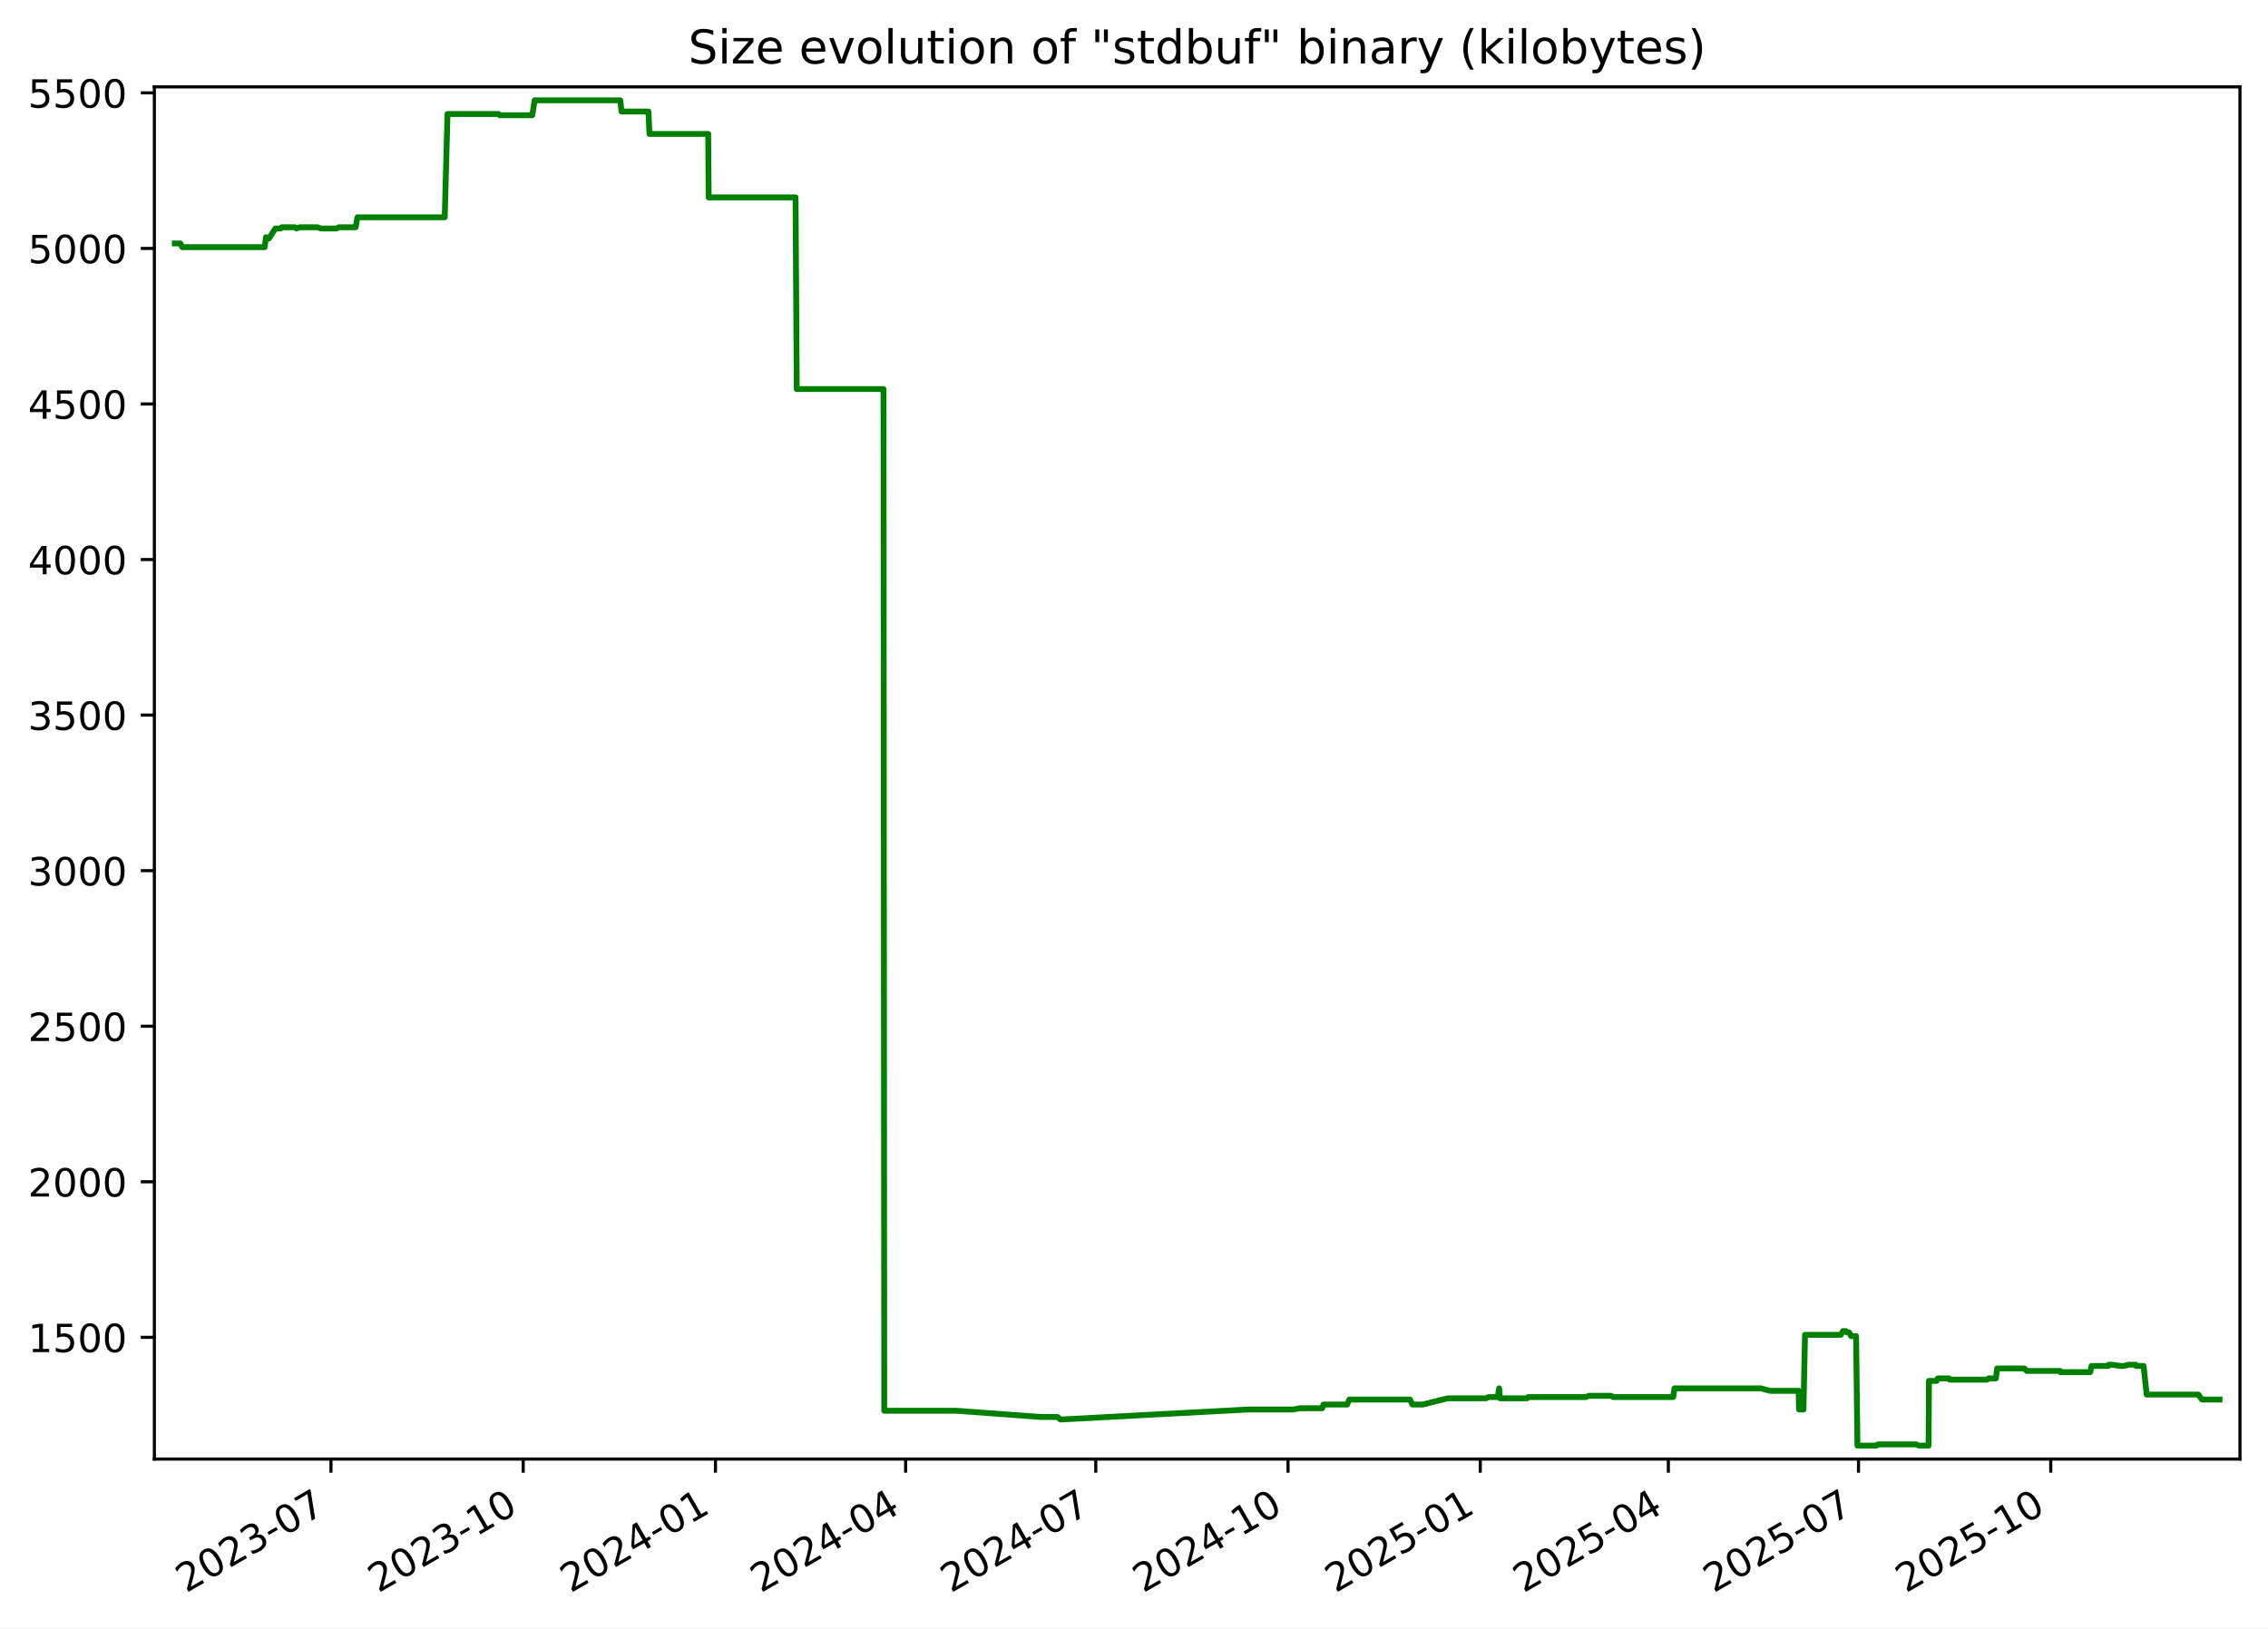
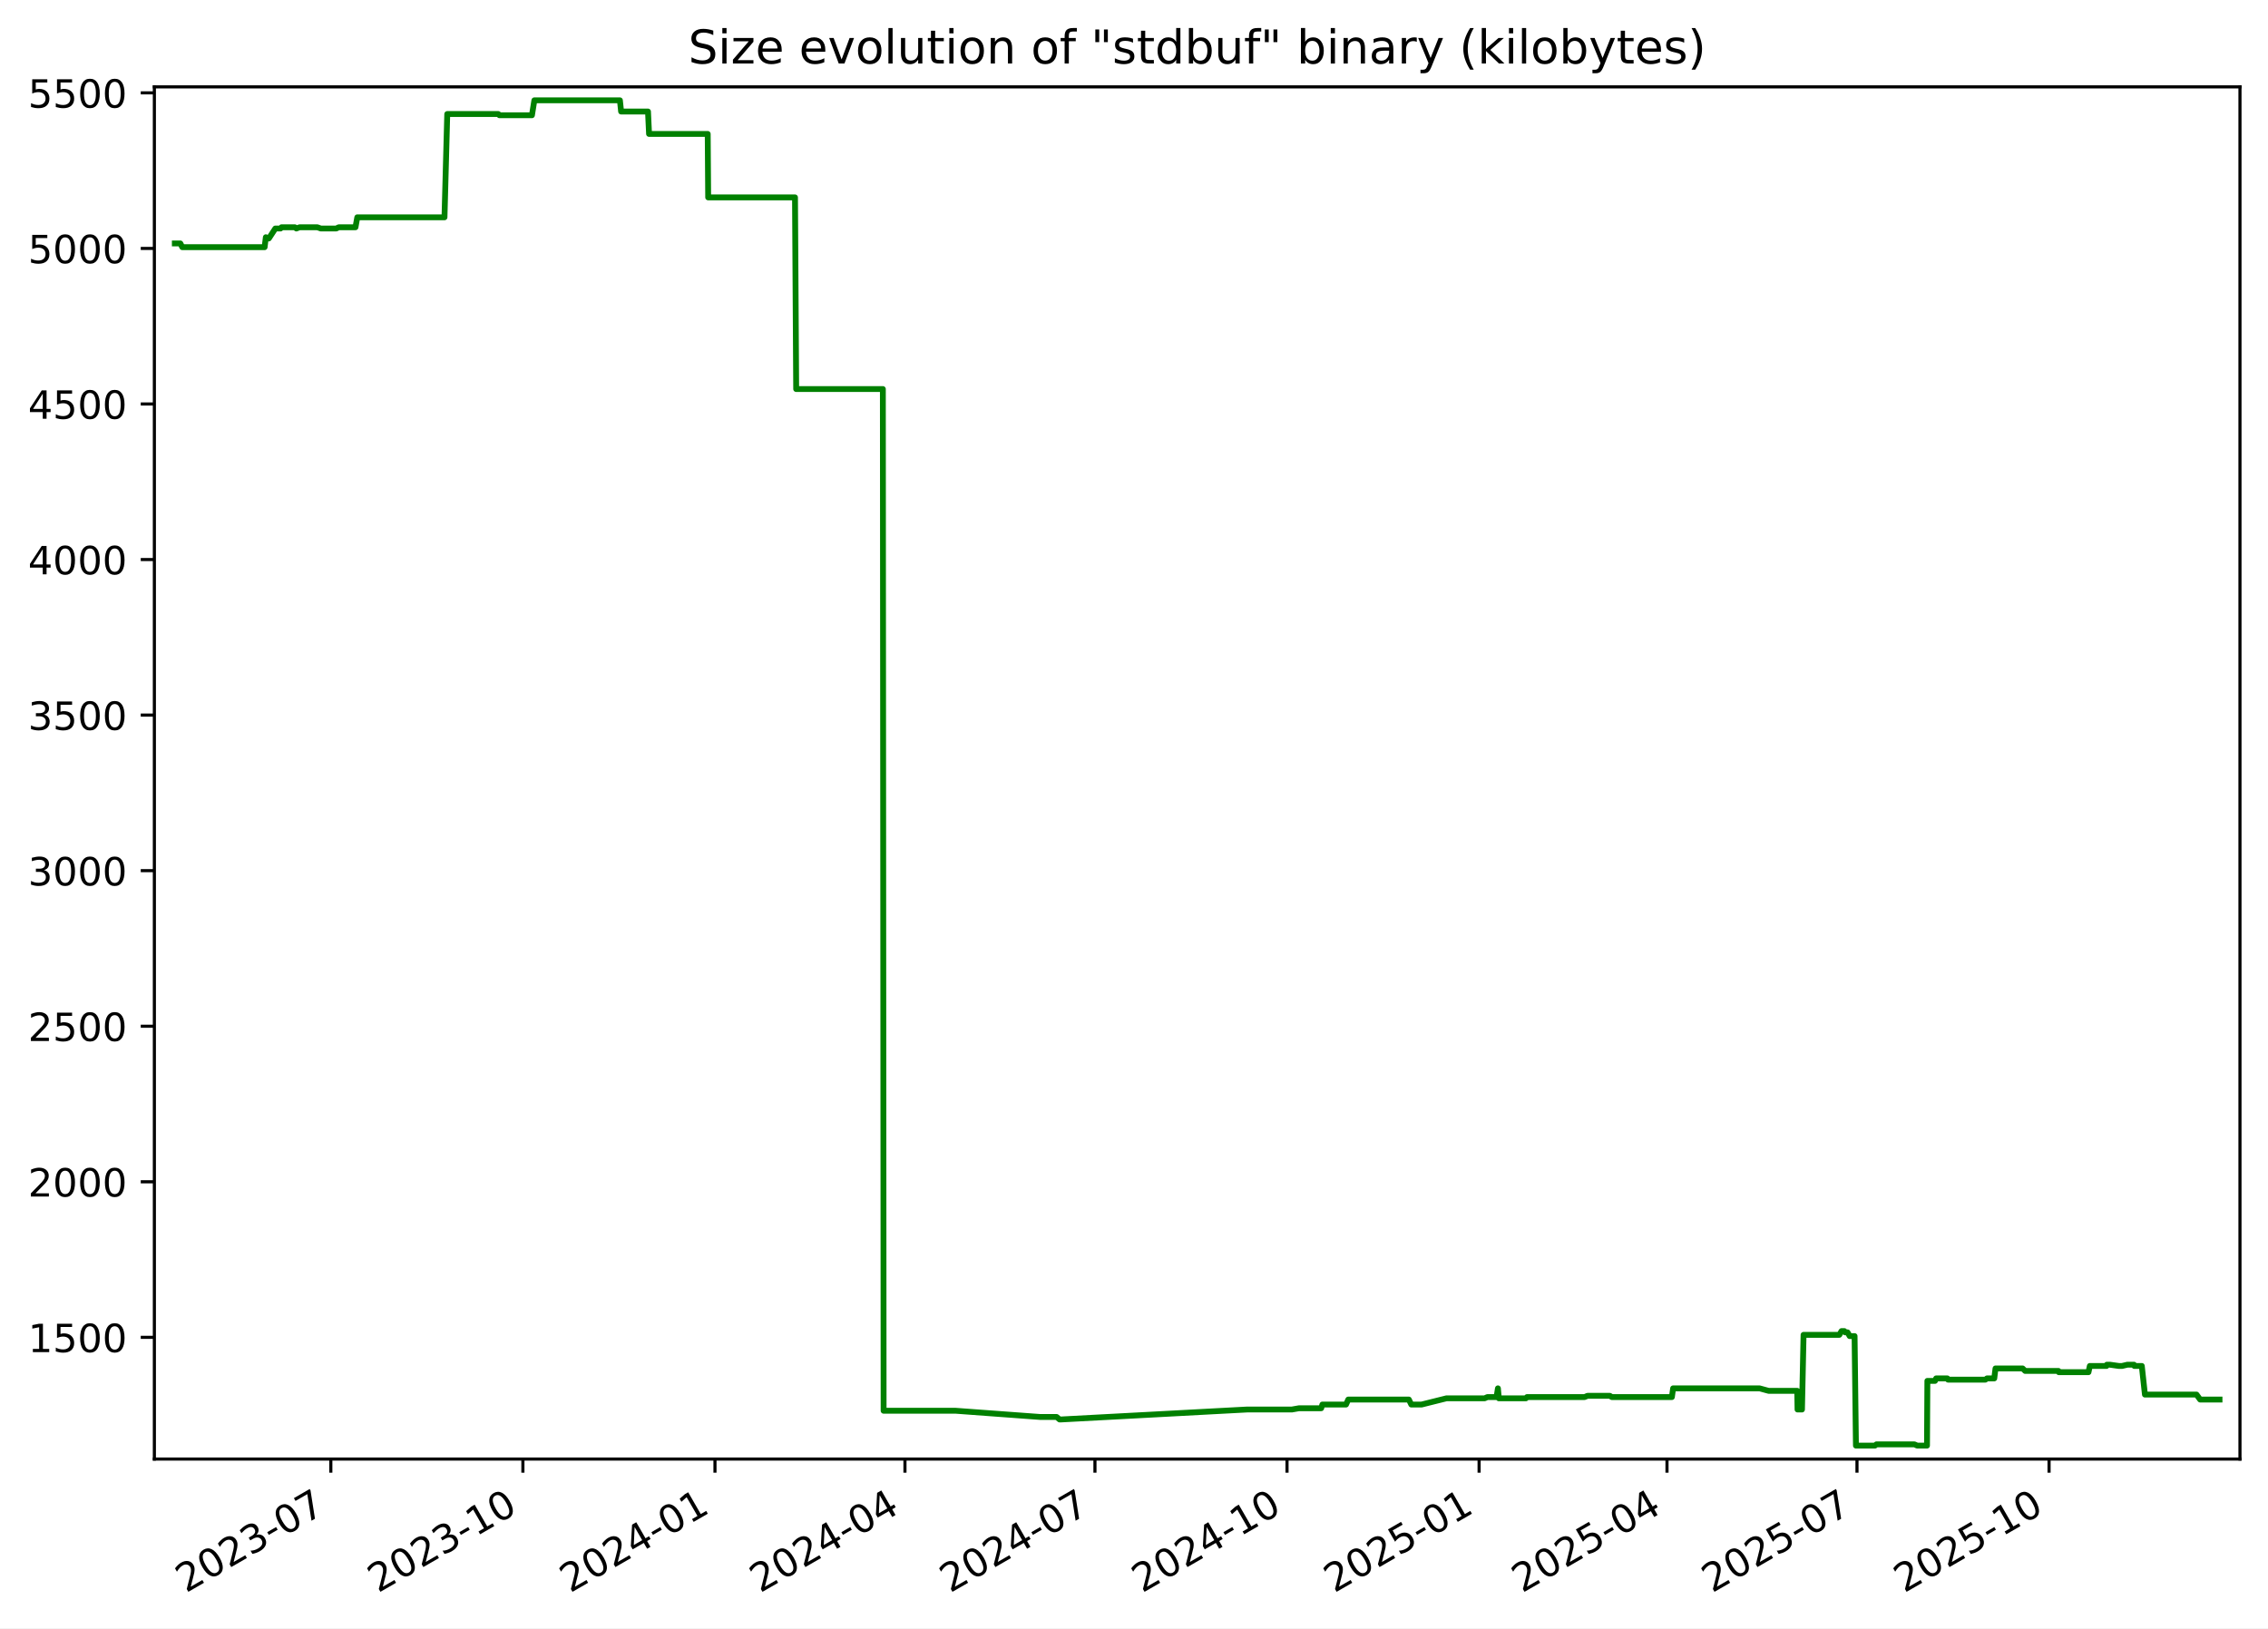
<svg xmlns="http://www.w3.org/2000/svg" xmlns:xlink="http://www.w3.org/1999/xlink" width="582.53pt" height="418.303pt" viewBox="0 0 582.53 418.303" version="1.1">
  <defs>
    <style type="text/css">*{stroke-linejoin: round; stroke-linecap: butt}</style>
  </defs>
  <g id="figure_1">
    <g id="patch_1">
      <path d="M -0 418.303  L 582.53 418.303  L 582.53 0  L -0 0  z " style="fill: #ffffff" />
    </g>
    <g id="axes_1">
      <g id="patch_2">
        <path d="M 39.65 374.83  L 575.33 374.83  L 575.33 22.318  L 39.65 22.318  z " style="fill: #ffffff" />
      </g>
      <g id="matplotlib.axis_1">
        <g id="xtick_1">
          <g id="line2d_1">
            <defs>
-               <path id="mc4b3b7b488" d="M 0 0  L 0 3.5  " style="stroke: #000000; stroke-width: 0.8" />
+               <path id="m931b546047" d="M 0 0  L 0 3.5  " style="stroke: #000000; stroke-width: 0.8" />
            </defs>
            <g>
-               <use xlink:href="#mc4b3b7b488" x="85.006" y="374.83" style="stroke: #000000; stroke-width: 0.8" />
+               <use xlink:href="#m931b546047" x="84.97" y="374.83" style="stroke: #000000; stroke-width: 0.8" />
            </g>
          </g>
          <g id="text_1">
-             <g transform="translate(47.78128 409.302) rotate(-30) scale(0.1 -0.1)">
+             <g transform="translate(47.74515 409.302) rotate(-30) scale(0.1 -0.1)">
              <defs>
                <path id="DejaVuSans-32" d="M 1228 531  L 3431 531  L 3431 0  L 469 0  L 469 531  Q 828 903 1448 1529  Q 2069 2156 2228 2338  Q 2531 2678 2651 2914  Q 2772 3150 2772 3378  Q 2772 3750 2511 3984  Q 2250 4219 1831 4219  Q 1534 4219 1204 4116  Q 875 4013 500 3803  L 500 4441  Q 881 4594 1212 4672  Q 1544 4750 1819 4750  Q 2544 4750 2975 4387  Q 3406 4025 3406 3419  Q 3406 3131 3298 2873  Q 3191 2616 2906 2266  Q 2828 2175 2409 1742  Q 1991 1309 1228 531  z " transform="scale(0.015625)" />
                <path id="DejaVuSans-30" d="M 2034 4250  Q 1547 4250 1301 3770  Q 1056 3291 1056 2328  Q 1056 1369 1301 889  Q 1547 409 2034 409  Q 2525 409 2770 889  Q 3016 1369 3016 2328  Q 3016 3291 2770 3770  Q 2525 4250 2034 4250  z M 2034 4750  Q 2819 4750 3233 4129  Q 3647 3509 3647 2328  Q 3647 1150 3233 529  Q 2819 -91 2034 -91  Q 1250 -91 836 529  Q 422 1150 422 2328  Q 422 3509 836 4129  Q 1250 4750 2034 4750  z " transform="scale(0.015625)" />
                <path id="DejaVuSans-33" d="M 2597 2516  Q 3050 2419 3304 2112  Q 3559 1806 3559 1356  Q 3559 666 3084 287  Q 2609 -91 1734 -91  Q 1441 -91 1130 -33  Q 819 25 488 141  L 488 750  Q 750 597 1062 519  Q 1375 441 1716 441  Q 2309 441 2620 675  Q 2931 909 2931 1356  Q 2931 1769 2642 2001  Q 2353 2234 1838 2234  L 1294 2234  L 1294 2753  L 1863 2753  Q 2328 2753 2575 2939  Q 2822 3125 2822 3475  Q 2822 3834 2567 4026  Q 2313 4219 1838 4219  Q 1578 4219 1281 4162  Q 984 4106 628 3988  L 628 4550  Q 988 4650 1302 4700  Q 1616 4750 1894 4750  Q 2613 4750 3031 4423  Q 3450 4097 3450 3541  Q 3450 3153 3228 2886  Q 3006 2619 2597 2516  z " transform="scale(0.015625)" />
                <path id="DejaVuSans-2d" d="M 313 2009  L 1997 2009  L 1997 1497  L 313 1497  L 313 2009  z " transform="scale(0.015625)" />
                <path id="DejaVuSans-37" d="M 525 4666  L 3525 4666  L 3525 4397  L 1831 0  L 1172 0  L 2766 4134  L 525 4134  L 525 4666  z " transform="scale(0.015625)" />
              </defs>
              <use xlink:href="#DejaVuSans-32" />
              <use xlink:href="#DejaVuSans-30" x="63.623" />
              <use xlink:href="#DejaVuSans-32" x="127.246" />
              <use xlink:href="#DejaVuSans-33" x="190.869" />
              <use xlink:href="#DejaVuSans-2d" x="254.492" />
              <use xlink:href="#DejaVuSans-30" x="290.576" />
              <use xlink:href="#DejaVuSans-37" x="354.199" />
            </g>
          </g>
        </g>
        <g id="xtick_2">
          <g id="line2d_2">
            <g>
-               <use xlink:href="#mc4b3b7b488" x="134.385" y="374.83" style="stroke: #000000; stroke-width: 0.8" />
+               <use xlink:href="#m931b546047" x="134.304" y="374.83" style="stroke: #000000; stroke-width: 0.8" />
            </g>
          </g>
          <g id="text_2">
-             <g transform="translate(97.15991 409.302) rotate(-30) scale(0.1 -0.1)">
+             <g transform="translate(97.07929 409.302) rotate(-30) scale(0.1 -0.1)">
              <defs>
                <path id="DejaVuSans-31" d="M 794 531  L 1825 531  L 1825 4091  L 703 3866  L 703 4441  L 1819 4666  L 2450 4666  L 2450 531  L 3481 531  L 3481 0  L 794 0  L 794 531  z " transform="scale(0.015625)" />
              </defs>
              <use xlink:href="#DejaVuSans-32" />
              <use xlink:href="#DejaVuSans-30" x="63.623" />
              <use xlink:href="#DejaVuSans-32" x="127.246" />
              <use xlink:href="#DejaVuSans-33" x="190.869" />
              <use xlink:href="#DejaVuSans-2d" x="254.492" />
              <use xlink:href="#DejaVuSans-31" x="290.576" />
              <use xlink:href="#DejaVuSans-30" x="354.199" />
            </g>
          </g>
        </g>
        <g id="xtick_3">
          <g id="line2d_3">
            <g>
-               <use xlink:href="#mc4b3b7b488" x="183.763" y="374.83" style="stroke: #000000; stroke-width: 0.8" />
+               <use xlink:href="#m931b546047" x="183.638" y="374.83" style="stroke: #000000; stroke-width: 0.8" />
            </g>
          </g>
          <g id="text_3">
-             <g transform="translate(146.5385 409.302) rotate(-30) scale(0.1 -0.1)">
+             <g transform="translate(146.4134 409.302) rotate(-30) scale(0.1 -0.1)">
              <defs>
                <path id="DejaVuSans-34" d="M 2419 4116  L 825 1625  L 2419 1625  L 2419 4116  z M 2253 4666  L 3047 4666  L 3047 1625  L 3713 1625  L 3713 1100  L 3047 1100  L 3047 0  L 2419 0  L 2419 1100  L 313 1100  L 313 1709  L 2253 4666  z " transform="scale(0.015625)" />
              </defs>
              <use xlink:href="#DejaVuSans-32" />
              <use xlink:href="#DejaVuSans-30" x="63.623" />
              <use xlink:href="#DejaVuSans-32" x="127.246" />
              <use xlink:href="#DejaVuSans-34" x="190.869" />
              <use xlink:href="#DejaVuSans-2d" x="254.492" />
              <use xlink:href="#DejaVuSans-30" x="290.576" />
              <use xlink:href="#DejaVuSans-31" x="354.199" />
            </g>
          </g>
        </g>
        <g id="xtick_4">
          <g id="line2d_4">
            <g>
-               <use xlink:href="#mc4b3b7b488" x="232.605" y="374.83" style="stroke: #000000; stroke-width: 0.8" />
+               <use xlink:href="#m931b546047" x="232.436" y="374.83" style="stroke: #000000; stroke-width: 0.8" />
            </g>
          </g>
          <g id="text_4">
-             <g transform="translate(195.3804 409.302) rotate(-30) scale(0.1 -0.1)">
+             <g transform="translate(195.2113 409.302) rotate(-30) scale(0.1 -0.1)">
              <use xlink:href="#DejaVuSans-32" />
              <use xlink:href="#DejaVuSans-30" x="63.623" />
              <use xlink:href="#DejaVuSans-32" x="127.246" />
              <use xlink:href="#DejaVuSans-34" x="190.869" />
              <use xlink:href="#DejaVuSans-2d" x="254.492" />
              <use xlink:href="#DejaVuSans-30" x="290.576" />
              <use xlink:href="#DejaVuSans-34" x="354.199" />
            </g>
          </g>
        </g>
        <g id="xtick_5">
          <g id="line2d_5">
            <g>
-               <use xlink:href="#mc4b3b7b488" x="281.447" y="374.83" style="stroke: #000000; stroke-width: 0.8" />
+               <use xlink:href="#m931b546047" x="281.234" y="374.83" style="stroke: #000000; stroke-width: 0.8" />
            </g>
          </g>
          <g id="text_5">
-             <g transform="translate(244.2223 409.302) rotate(-30) scale(0.1 -0.1)">
+             <g transform="translate(244.0092 409.302) rotate(-30) scale(0.1 -0.1)">
              <use xlink:href="#DejaVuSans-32" />
              <use xlink:href="#DejaVuSans-30" x="63.623" />
              <use xlink:href="#DejaVuSans-32" x="127.246" />
              <use xlink:href="#DejaVuSans-34" x="190.869" />
              <use xlink:href="#DejaVuSans-2d" x="254.492" />
              <use xlink:href="#DejaVuSans-30" x="290.576" />
              <use xlink:href="#DejaVuSans-37" x="354.199" />
            </g>
          </g>
        </g>
        <g id="xtick_6">
          <g id="line2d_6">
            <g>
-               <use xlink:href="#mc4b3b7b488" x="330.826" y="374.83" style="stroke: #000000; stroke-width: 0.8" />
+               <use xlink:href="#m931b546047" x="330.568" y="374.83" style="stroke: #000000; stroke-width: 0.8" />
            </g>
          </g>
          <g id="text_6">
-             <g transform="translate(293.601 409.302) rotate(-30) scale(0.1 -0.1)">
+             <g transform="translate(293.3434 409.302) rotate(-30) scale(0.1 -0.1)">
              <use xlink:href="#DejaVuSans-32" />
              <use xlink:href="#DejaVuSans-30" x="63.623" />
              <use xlink:href="#DejaVuSans-32" x="127.246" />
              <use xlink:href="#DejaVuSans-34" x="190.869" />
              <use xlink:href="#DejaVuSans-2d" x="254.492" />
              <use xlink:href="#DejaVuSans-31" x="290.576" />
              <use xlink:href="#DejaVuSans-30" x="354.199" />
            </g>
          </g>
        </g>
        <g id="xtick_7">
          <g id="line2d_7">
            <g>
-               <use xlink:href="#mc4b3b7b488" x="380.204" y="374.83" style="stroke: #000000; stroke-width: 0.8" />
+               <use xlink:href="#m931b546047" x="379.902" y="374.83" style="stroke: #000000; stroke-width: 0.8" />
            </g>
          </g>
          <g id="text_7">
-             <g transform="translate(342.9796 409.302) rotate(-30) scale(0.1 -0.1)">
+             <g transform="translate(342.6775 409.302) rotate(-30) scale(0.1 -0.1)">
              <defs>
                <path id="DejaVuSans-35" d="M 691 4666  L 3169 4666  L 3169 4134  L 1269 4134  L 1269 2991  Q 1406 3038 1543 3061  Q 1681 3084 1819 3084  Q 2600 3084 3056 2656  Q 3513 2228 3513 1497  Q 3513 744 3044 326  Q 2575 -91 1722 -91  Q 1428 -91 1123 -41  Q 819 9 494 109  L 494 744  Q 775 591 1075 516  Q 1375 441 1709 441  Q 2250 441 2565 725  Q 2881 1009 2881 1497  Q 2881 1984 2565 2268  Q 2250 2553 1709 2553  Q 1456 2553 1204 2497  Q 953 2441 691 2322  L 691 4666  z " transform="scale(0.015625)" />
              </defs>
              <use xlink:href="#DejaVuSans-32" />
              <use xlink:href="#DejaVuSans-30" x="63.623" />
              <use xlink:href="#DejaVuSans-32" x="127.246" />
              <use xlink:href="#DejaVuSans-35" x="190.869" />
              <use xlink:href="#DejaVuSans-2d" x="254.492" />
              <use xlink:href="#DejaVuSans-30" x="290.576" />
              <use xlink:href="#DejaVuSans-31" x="354.199" />
            </g>
          </g>
        </g>
        <g id="xtick_8">
          <g id="line2d_8">
            <g>
-               <use xlink:href="#mc4b3b7b488" x="428.51" y="374.83" style="stroke: #000000; stroke-width: 0.8" />
+               <use xlink:href="#m931b546047" x="428.164" y="374.83" style="stroke: #000000; stroke-width: 0.8" />
            </g>
          </g>
          <g id="text_8">
-             <g transform="translate(391.2847 409.302) rotate(-30) scale(0.1 -0.1)">
+             <g transform="translate(390.9392 409.302) rotate(-30) scale(0.1 -0.1)">
              <use xlink:href="#DejaVuSans-32" />
              <use xlink:href="#DejaVuSans-30" x="63.623" />
              <use xlink:href="#DejaVuSans-32" x="127.246" />
              <use xlink:href="#DejaVuSans-35" x="190.869" />
              <use xlink:href="#DejaVuSans-2d" x="254.492" />
              <use xlink:href="#DejaVuSans-30" x="290.576" />
              <use xlink:href="#DejaVuSans-34" x="354.199" />
            </g>
          </g>
        </g>
        <g id="xtick_9">
          <g id="line2d_9">
            <g>
-               <use xlink:href="#mc4b3b7b488" x="477.351" y="374.83" style="stroke: #000000; stroke-width: 0.8" />
+               <use xlink:href="#m931b546047" x="476.962" y="374.83" style="stroke: #000000; stroke-width: 0.8" />
            </g>
          </g>
          <g id="text_9">
-             <g transform="translate(440.1266 409.302) rotate(-30) scale(0.1 -0.1)">
+             <g transform="translate(439.7371 409.302) rotate(-30) scale(0.1 -0.1)">
              <use xlink:href="#DejaVuSans-32" />
              <use xlink:href="#DejaVuSans-30" x="63.623" />
              <use xlink:href="#DejaVuSans-32" x="127.246" />
              <use xlink:href="#DejaVuSans-35" x="190.869" />
              <use xlink:href="#DejaVuSans-2d" x="254.492" />
              <use xlink:href="#DejaVuSans-30" x="290.576" />
              <use xlink:href="#DejaVuSans-37" x="354.199" />
            </g>
          </g>
        </g>
        <g id="xtick_10">
          <g id="line2d_10">
            <g>
-               <use xlink:href="#mc4b3b7b488" x="526.73" y="374.83" style="stroke: #000000; stroke-width: 0.8" />
+               <use xlink:href="#m931b546047" x="526.296" y="374.83" style="stroke: #000000; stroke-width: 0.8" />
            </g>
          </g>
          <g id="text_10">
-             <g transform="translate(489.5053 409.302) rotate(-30) scale(0.1 -0.1)">
+             <g transform="translate(489.0712 409.302) rotate(-30) scale(0.1 -0.1)">
              <use xlink:href="#DejaVuSans-32" />
              <use xlink:href="#DejaVuSans-30" x="63.623" />
              <use xlink:href="#DejaVuSans-32" x="127.246" />
              <use xlink:href="#DejaVuSans-35" x="190.869" />
              <use xlink:href="#DejaVuSans-2d" x="254.492" />
              <use xlink:href="#DejaVuSans-31" x="290.576" />
              <use xlink:href="#DejaVuSans-30" x="354.199" />
            </g>
          </g>
        </g>
      </g>
      <g id="matplotlib.axis_2">
        <g id="ytick_1">
          <g id="line2d_11">
            <defs>
-               <path id="m9fe702db71" d="M 0 0  L -3.5 0  " style="stroke: #000000; stroke-width: 0.8" />
+               <path id="m7afa5eab57" d="M 0 0  L -3.5 0  " style="stroke: #000000; stroke-width: 0.8" />
            </defs>
            <g>
-               <use xlink:href="#m9fe702db71" x="39.65" y="343.56" style="stroke: #000000; stroke-width: 0.8" />
+               <use xlink:href="#m7afa5eab57" x="39.65" y="343.56" style="stroke: #000000; stroke-width: 0.8" />
            </g>
          </g>
          <g id="text_11">
            <g transform="translate(7.2 347.3591) scale(0.1 -0.1)">
              <use xlink:href="#DejaVuSans-31" />
              <use xlink:href="#DejaVuSans-35" x="63.623" />
              <use xlink:href="#DejaVuSans-30" x="127.246" />
              <use xlink:href="#DejaVuSans-30" x="190.869" />
            </g>
          </g>
        </g>
        <g id="ytick_2">
          <g id="line2d_12">
            <g>
-               <use xlink:href="#m9fe702db71" x="39.65" y="303.597" style="stroke: #000000; stroke-width: 0.8" />
+               <use xlink:href="#m7afa5eab57" x="39.65" y="303.597" style="stroke: #000000; stroke-width: 0.8" />
            </g>
          </g>
          <g id="text_12">
            <g transform="translate(7.2 307.3961) scale(0.1 -0.1)">
              <use xlink:href="#DejaVuSans-32" />
              <use xlink:href="#DejaVuSans-30" x="63.623" />
              <use xlink:href="#DejaVuSans-30" x="127.246" />
              <use xlink:href="#DejaVuSans-30" x="190.869" />
            </g>
          </g>
        </g>
        <g id="ytick_3">
          <g id="line2d_13">
            <g>
-               <use xlink:href="#m9fe702db71" x="39.65" y="263.634" style="stroke: #000000; stroke-width: 0.8" />
+               <use xlink:href="#m7afa5eab57" x="39.65" y="263.634" style="stroke: #000000; stroke-width: 0.8" />
            </g>
          </g>
          <g id="text_13">
            <g transform="translate(7.2 267.4331) scale(0.1 -0.1)">
              <use xlink:href="#DejaVuSans-32" />
              <use xlink:href="#DejaVuSans-35" x="63.623" />
              <use xlink:href="#DejaVuSans-30" x="127.246" />
              <use xlink:href="#DejaVuSans-30" x="190.869" />
            </g>
          </g>
        </g>
        <g id="ytick_4">
          <g id="line2d_14">
            <g>
-               <use xlink:href="#m9fe702db71" x="39.65" y="223.671" style="stroke: #000000; stroke-width: 0.8" />
+               <use xlink:href="#m7afa5eab57" x="39.65" y="223.671" style="stroke: #000000; stroke-width: 0.8" />
            </g>
          </g>
          <g id="text_14">
            <g transform="translate(7.2 227.4701) scale(0.1 -0.1)">
              <use xlink:href="#DejaVuSans-33" />
              <use xlink:href="#DejaVuSans-30" x="63.623" />
              <use xlink:href="#DejaVuSans-30" x="127.246" />
              <use xlink:href="#DejaVuSans-30" x="190.869" />
            </g>
          </g>
        </g>
        <g id="ytick_5">
          <g id="line2d_15">
            <g>
-               <use xlink:href="#m9fe702db71" x="39.65" y="183.708" style="stroke: #000000; stroke-width: 0.8" />
+               <use xlink:href="#m7afa5eab57" x="39.65" y="183.708" style="stroke: #000000; stroke-width: 0.8" />
            </g>
          </g>
          <g id="text_15">
            <g transform="translate(7.2 187.5071) scale(0.1 -0.1)">
              <use xlink:href="#DejaVuSans-33" />
              <use xlink:href="#DejaVuSans-35" x="63.623" />
              <use xlink:href="#DejaVuSans-30" x="127.246" />
              <use xlink:href="#DejaVuSans-30" x="190.869" />
            </g>
          </g>
        </g>
        <g id="ytick_6">
          <g id="line2d_16">
            <g>
-               <use xlink:href="#m9fe702db71" x="39.65" y="143.745" style="stroke: #000000; stroke-width: 0.8" />
+               <use xlink:href="#m7afa5eab57" x="39.65" y="143.745" style="stroke: #000000; stroke-width: 0.8" />
            </g>
          </g>
          <g id="text_16">
            <g transform="translate(7.2 147.5441) scale(0.1 -0.1)">
              <use xlink:href="#DejaVuSans-34" />
              <use xlink:href="#DejaVuSans-30" x="63.623" />
              <use xlink:href="#DejaVuSans-30" x="127.246" />
              <use xlink:href="#DejaVuSans-30" x="190.869" />
            </g>
          </g>
        </g>
        <g id="ytick_7">
          <g id="line2d_17">
            <g>
-               <use xlink:href="#m9fe702db71" x="39.65" y="103.782" style="stroke: #000000; stroke-width: 0.8" />
+               <use xlink:href="#m7afa5eab57" x="39.65" y="103.782" style="stroke: #000000; stroke-width: 0.8" />
            </g>
          </g>
          <g id="text_17">
            <g transform="translate(7.2 107.5811) scale(0.1 -0.1)">
              <use xlink:href="#DejaVuSans-34" />
              <use xlink:href="#DejaVuSans-35" x="63.623" />
              <use xlink:href="#DejaVuSans-30" x="127.246" />
              <use xlink:href="#DejaVuSans-30" x="190.869" />
            </g>
          </g>
        </g>
        <g id="ytick_8">
          <g id="line2d_18">
            <g>
-               <use xlink:href="#m9fe702db71" x="39.65" y="63.819" style="stroke: #000000; stroke-width: 0.8" />
+               <use xlink:href="#m7afa5eab57" x="39.65" y="63.819" style="stroke: #000000; stroke-width: 0.8" />
            </g>
          </g>
          <g id="text_18">
            <g transform="translate(7.2 67.61812) scale(0.1 -0.1)">
              <use xlink:href="#DejaVuSans-35" />
              <use xlink:href="#DejaVuSans-30" x="63.623" />
              <use xlink:href="#DejaVuSans-30" x="127.246" />
              <use xlink:href="#DejaVuSans-30" x="190.869" />
            </g>
          </g>
        </g>
        <g id="ytick_9">
          <g id="line2d_19">
            <g>
-               <use xlink:href="#m9fe702db71" x="39.65" y="23.856" style="stroke: #000000; stroke-width: 0.8" />
+               <use xlink:href="#m7afa5eab57" x="39.65" y="23.856" style="stroke: #000000; stroke-width: 0.8" />
            </g>
          </g>
          <g id="text_19">
            <g transform="translate(7.2 27.65512) scale(0.1 -0.1)">
              <use xlink:href="#DejaVuSans-35" />
              <use xlink:href="#DejaVuSans-35" x="63.623" />
              <use xlink:href="#DejaVuSans-30" x="127.246" />
              <use xlink:href="#DejaVuSans-30" x="190.869" />
            </g>
          </g>
        </g>
      </g>
      <g id="line2d_20">
-         <path d="M 44.902 62.54  L 46.323 62.54  L 46.82 63.499  L 67.988 63.499  L 68.302 60.942  L 68.879 61.261  L 69.069 61.261  L 70.742 58.704  L 72.081 58.704  L 72.333 58.384  L 75.765 58.384  L 76.152 58.704  L 76.978 58.384  L 81.54 58.384  L 82.431 58.704  L 86.413 58.704  L 87.035 58.384  L 91.345 58.384  L 91.812 55.826  L 114.23 55.826  L 114.937 29.291  L 128.059 29.291  L 128.361 29.611  L 136.709 29.611  L 137.331 25.774  L 159.326 25.774  L 159.633 28.651  L 166.547 28.651  L 166.818 34.406  L 181.901 34.406  L 182.017 50.711  L 204.339 50.711  L 204.64 99.945  L 226.926 99.945  L 227.117 362.422  L 245.637 362.422  L 267.391 364.021  L 271.601 364.021  L 272.357 364.66  L 272.684 364.66  L 320.534 362.103  L 332.063 362.103  L 333.886 361.783  L 339.605 361.783  L 339.917 360.824  L 345.993 360.824  L 346.573 359.545  L 362.145 359.545  L 362.775 360.824  L 365.417 360.824  L 371.83 359.225  L 381.631 359.225  L 382.336 358.906  L 384.689 358.906  L 385.047 356.668  L 385.272 359.225  L 392.237 359.225  L 392.525 358.906  L 407.324 358.906  L 408.069 358.586  L 413.823 358.586  L 414.329 358.906  L 429.765 358.906  L 430.081 356.668  L 452.299 356.668  L 454.644 357.307  L 461.986 357.307  L 462.07 362.103  L 463.209 362.103  L 463.617 342.92  L 472.811 342.92  L 473.378 341.961  L 474.117 341.961  L 474.324 342.281  L 474.921 342.281  L 475.469 343.24  L 476.733 343.24  L 477.081 371.374  L 481.974 371.374  L 482.343 371.054  L 492.119 371.054  L 492.833 371.374  L 495.352 371.374  L 495.448 354.75  L 497.413 354.75  L 497.696 354.11  L 500.575 354.11  L 500.759 354.43  L 510.362 354.43  L 510.768 354.11  L 512.642 354.11  L 512.961 351.552  L 519.927 351.552  L 520.593 352.192  L 529.148 352.192  L 529.23 352.512  L 536.865 352.512  L 537.213 350.913  L 541.503 350.913  L 541.585 350.593  L 542.38 350.593  L 544.669 350.913  L 545.496 350.913  L 546.856 350.593  L 548.571 350.593  L 548.654 350.913  L 550.573 350.913  L 551.376 358.266  L 564.636 358.266  L 565.576 359.545  L 570.078 359.545  L 570.078 359.545  " clip-path="url(#p93843b82a7)" style="fill: none; stroke: #008000; stroke-width: 1.5; stroke-linecap: square" />
+         <path d="M 44.902 62.54  L 46.321 62.54  L 46.818 63.499  L 67.967 63.499  L 68.281 60.942  L 68.857 61.261  L 69.048 61.261  L 70.719 58.704  L 72.057 58.704  L 72.308 58.384  L 75.737 58.384  L 76.124 58.704  L 76.949 58.384  L 81.507 58.384  L 82.397 58.704  L 86.375 58.704  L 86.997 58.384  L 91.303 58.384  L 91.77 55.826  L 114.167 55.826  L 114.874 29.291  L 127.984 29.291  L 128.286 29.611  L 136.626 29.611  L 137.248 25.774  L 159.223 25.774  L 159.529 28.651  L 166.438 28.651  L 166.708 34.406  L 181.777 34.406  L 181.893 50.711  L 204.195 50.711  L 204.496 99.945  L 226.762 99.945  L 226.953 362.422  L 245.457 362.422  L 267.191 364.021  L 271.397 364.021  L 272.152 364.66  L 272.479 364.66  L 320.285 362.103  L 331.804 362.103  L 333.625 361.783  L 339.339 361.783  L 339.651 360.824  L 345.722 360.824  L 346.301 359.545  L 361.859 359.545  L 362.488 360.824  L 365.129 360.824  L 371.536 359.225  L 381.327 359.225  L 382.032 358.906  L 384.383 358.906  L 384.74 356.668  L 384.965 359.225  L 391.924 359.225  L 392.212 358.906  L 406.998 358.906  L 407.742 358.586  L 413.491 358.586  L 413.996 358.906  L 429.418 358.906  L 429.734 356.668  L 451.932 356.668  L 454.275 357.307  L 461.611 357.307  L 461.694 362.103  L 462.832 362.103  L 463.239 342.92  L 472.425 342.92  L 472.992 341.961  L 473.73 341.961  L 473.937 342.281  L 474.534 342.281  L 475.081 343.24  L 476.344 343.24  L 476.692 371.374  L 481.58 371.374  L 481.949 371.054  L 491.716 371.054  L 492.429 371.374  L 494.946 371.374  L 495.042 354.75  L 497.005 354.75  L 497.288 354.11  L 500.165 354.11  L 500.348 354.43  L 509.943 354.43  L 510.348 354.11  L 512.221 354.11  L 512.54 351.552  L 519.499 351.552  L 520.164 352.192  L 528.711 352.192  L 528.794 352.512  L 536.422 352.512  L 536.769 350.913  L 541.056 350.913  L 541.137 350.593  L 541.932 350.593  L 544.219 350.913  L 545.045 350.913  L 546.404 350.593  L 548.117 350.593  L 548.2 350.913  L 550.117 350.913  L 550.92 358.266  L 564.168 358.266  L 565.107 359.545  L 570.078 359.545  L 570.078 359.545  " clip-path="url(#pb2f8d554c8)" style="fill: none; stroke: #008000; stroke-width: 1.5; stroke-linecap: square" />
      </g>
      <g id="patch_3">
        <path d="M 39.65 374.83  L 39.65 22.318  " style="fill: none; stroke: #000000; stroke-width: 0.8; stroke-linejoin: miter; stroke-linecap: square" />
      </g>
      <g id="patch_4">
        <path d="M 575.33 374.83  L 575.33 22.318  " style="fill: none; stroke: #000000; stroke-width: 0.8; stroke-linejoin: miter; stroke-linecap: square" />
      </g>
      <g id="patch_5">
        <path d="M 39.65 374.83  L 575.33 374.83  " style="fill: none; stroke: #000000; stroke-width: 0.8; stroke-linejoin: miter; stroke-linecap: square" />
      </g>
      <g id="patch_6">
        <path d="M 39.65 22.318  L 575.33 22.318  " style="fill: none; stroke: #000000; stroke-width: 0.8; stroke-linejoin: miter; stroke-linecap: square" />
      </g>
      <g id="text_20">
        <g transform="translate(176.7837 16.31812) scale(0.12 -0.12)">
          <defs>
            <path id="DejaVuSans-53" d="M 3425 4513  L 3425 3897  Q 3066 4069 2747 4153  Q 2428 4238 2131 4238  Q 1616 4238 1336 4038  Q 1056 3838 1056 3469  Q 1056 3159 1242 3001  Q 1428 2844 1947 2747  L 2328 2669  Q 3034 2534 3370 2195  Q 3706 1856 3706 1288  Q 3706 609 3251 259  Q 2797 -91 1919 -91  Q 1588 -91 1214 -16  Q 841 59 441 206  L 441 856  Q 825 641 1194 531  Q 1563 422 1919 422  Q 2459 422 2753 634  Q 3047 847 3047 1241  Q 3047 1584 2836 1778  Q 2625 1972 2144 2069  L 1759 2144  Q 1053 2284 737 2584  Q 422 2884 422 3419  Q 422 4038 858 4394  Q 1294 4750 2059 4750  Q 2388 4750 2728 4690  Q 3069 4631 3425 4513  z " transform="scale(0.015625)" />
            <path id="DejaVuSans-69" d="M 603 3500  L 1178 3500  L 1178 0  L 603 0  L 603 3500  z M 603 4863  L 1178 4863  L 1178 4134  L 603 4134  L 603 4863  z " transform="scale(0.015625)" />
            <path id="DejaVuSans-7a" d="M 353 3500  L 3084 3500  L 3084 2975  L 922 459  L 3084 459  L 3084 0  L 275 0  L 275 525  L 2438 3041  L 353 3041  L 353 3500  z " transform="scale(0.015625)" />
            <path id="DejaVuSans-65" d="M 3597 1894  L 3597 1613  L 953 1613  Q 991 1019 1311 708  Q 1631 397 2203 397  Q 2534 397 2845 478  Q 3156 559 3463 722  L 3463 178  Q 3153 47 2828 -22  Q 2503 -91 2169 -91  Q 1331 -91 842 396  Q 353 884 353 1716  Q 353 2575 817 3079  Q 1281 3584 2069 3584  Q 2775 3584 3186 3129  Q 3597 2675 3597 1894  z M 3022 2063  Q 3016 2534 2758 2815  Q 2500 3097 2075 3097  Q 1594 3097 1305 2825  Q 1016 2553 972 2059  L 3022 2063  z " transform="scale(0.015625)" />
            <path id="DejaVuSans-20" transform="scale(0.015625)" />
            <path id="DejaVuSans-76" d="M 191 3500  L 800 3500  L 1894 563  L 2988 3500  L 3597 3500  L 2284 0  L 1503 0  L 191 3500  z " transform="scale(0.015625)" />
            <path id="DejaVuSans-6f" d="M 1959 3097  Q 1497 3097 1228 2736  Q 959 2375 959 1747  Q 959 1119 1226 758  Q 1494 397 1959 397  Q 2419 397 2687 759  Q 2956 1122 2956 1747  Q 2956 2369 2687 2733  Q 2419 3097 1959 3097  z M 1959 3584  Q 2709 3584 3137 3096  Q 3566 2609 3566 1747  Q 3566 888 3137 398  Q 2709 -91 1959 -91  Q 1206 -91 779 398  Q 353 888 353 1747  Q 353 2609 779 3096  Q 1206 3584 1959 3584  z " transform="scale(0.015625)" />
            <path id="DejaVuSans-6c" d="M 603 4863  L 1178 4863  L 1178 0  L 603 0  L 603 4863  z " transform="scale(0.015625)" />
            <path id="DejaVuSans-75" d="M 544 1381  L 544 3500  L 1119 3500  L 1119 1403  Q 1119 906 1312 657  Q 1506 409 1894 409  Q 2359 409 2629 706  Q 2900 1003 2900 1516  L 2900 3500  L 3475 3500  L 3475 0  L 2900 0  L 2900 538  Q 2691 219 2414 64  Q 2138 -91 1772 -91  Q 1169 -91 856 284  Q 544 659 544 1381  z M 1991 3584  L 1991 3584  z " transform="scale(0.015625)" />
            <path id="DejaVuSans-74" d="M 1172 4494  L 1172 3500  L 2356 3500  L 2356 3053  L 1172 3053  L 1172 1153  Q 1172 725 1289 603  Q 1406 481 1766 481  L 2356 481  L 2356 0  L 1766 0  Q 1100 0 847 248  Q 594 497 594 1153  L 594 3053  L 172 3053  L 172 3500  L 594 3500  L 594 4494  L 1172 4494  z " transform="scale(0.015625)" />
            <path id="DejaVuSans-6e" d="M 3513 2113  L 3513 0  L 2938 0  L 2938 2094  Q 2938 2591 2744 2837  Q 2550 3084 2163 3084  Q 1697 3084 1428 2787  Q 1159 2491 1159 1978  L 1159 0  L 581 0  L 581 3500  L 1159 3500  L 1159 2956  Q 1366 3272 1645 3428  Q 1925 3584 2291 3584  Q 2894 3584 3203 3211  Q 3513 2838 3513 2113  z " transform="scale(0.015625)" />
            <path id="DejaVuSans-66" d="M 2375 4863  L 2375 4384  L 1825 4384  Q 1516 4384 1395 4259  Q 1275 4134 1275 3809  L 1275 3500  L 2222 3500  L 2222 3053  L 1275 3053  L 1275 0  L 697 0  L 697 3053  L 147 3053  L 147 3500  L 697 3500  L 697 3744  Q 697 4328 969 4595  Q 1241 4863 1831 4863  L 2375 4863  z " transform="scale(0.015625)" />
            <path id="DejaVuSans-22" d="M 1147 4666  L 1147 2931  L 616 2931  L 616 4666  L 1147 4666  z M 2328 4666  L 2328 2931  L 1797 2931  L 1797 4666  L 2328 4666  z " transform="scale(0.015625)" />
            <path id="DejaVuSans-73" d="M 2834 3397  L 2834 2853  Q 2591 2978 2328 3040  Q 2066 3103 1784 3103  Q 1356 3103 1142 2972  Q 928 2841 928 2578  Q 928 2378 1081 2264  Q 1234 2150 1697 2047  L 1894 2003  Q 2506 1872 2764 1633  Q 3022 1394 3022 966  Q 3022 478 2636 193  Q 2250 -91 1575 -91  Q 1294 -91 989 -36  Q 684 19 347 128  L 347 722  Q 666 556 975 473  Q 1284 391 1588 391  Q 1994 391 2212 530  Q 2431 669 2431 922  Q 2431 1156 2273 1281  Q 2116 1406 1581 1522  L 1381 1569  Q 847 1681 609 1914  Q 372 2147 372 2553  Q 372 3047 722 3315  Q 1072 3584 1716 3584  Q 2034 3584 2315 3537  Q 2597 3491 2834 3397  z " transform="scale(0.015625)" />
            <path id="DejaVuSans-64" d="M 2906 2969  L 2906 4863  L 3481 4863  L 3481 0  L 2906 0  L 2906 525  Q 2725 213 2448 61  Q 2172 -91 1784 -91  Q 1150 -91 751 415  Q 353 922 353 1747  Q 353 2572 751 3078  Q 1150 3584 1784 3584  Q 2172 3584 2448 3432  Q 2725 3281 2906 2969  z M 947 1747  Q 947 1113 1208 752  Q 1469 391 1925 391  Q 2381 391 2643 752  Q 2906 1113 2906 1747  Q 2906 2381 2643 2742  Q 2381 3103 1925 3103  Q 1469 3103 1208 2742  Q 947 2381 947 1747  z " transform="scale(0.015625)" />
            <path id="DejaVuSans-62" d="M 3116 1747  Q 3116 2381 2855 2742  Q 2594 3103 2138 3103  Q 1681 3103 1420 2742  Q 1159 2381 1159 1747  Q 1159 1113 1420 752  Q 1681 391 2138 391  Q 2594 391 2855 752  Q 3116 1113 3116 1747  z M 1159 2969  Q 1341 3281 1617 3432  Q 1894 3584 2278 3584  Q 2916 3584 3314 3078  Q 3713 2572 3713 1747  Q 3713 922 3314 415  Q 2916 -91 2278 -91  Q 1894 -91 1617 61  Q 1341 213 1159 525  L 1159 0  L 581 0  L 581 4863  L 1159 4863  L 1159 2969  z " transform="scale(0.015625)" />
            <path id="DejaVuSans-61" d="M 2194 1759  Q 1497 1759 1228 1600  Q 959 1441 959 1056  Q 959 750 1161 570  Q 1363 391 1709 391  Q 2188 391 2477 730  Q 2766 1069 2766 1631  L 2766 1759  L 2194 1759  z M 3341 1997  L 3341 0  L 2766 0  L 2766 531  Q 2569 213 2275 61  Q 1981 -91 1556 -91  Q 1019 -91 701 211  Q 384 513 384 1019  Q 384 1609 779 1909  Q 1175 2209 1959 2209  L 2766 2209  L 2766 2266  Q 2766 2663 2505 2880  Q 2244 3097 1772 3097  Q 1472 3097 1187 3025  Q 903 2953 641 2809  L 641 3341  Q 956 3463 1253 3523  Q 1550 3584 1831 3584  Q 2591 3584 2966 3190  Q 3341 2797 3341 1997  z " transform="scale(0.015625)" />
            <path id="DejaVuSans-72" d="M 2631 2963  Q 2534 3019 2420 3045  Q 2306 3072 2169 3072  Q 1681 3072 1420 2755  Q 1159 2438 1159 1844  L 1159 0  L 581 0  L 581 3500  L 1159 3500  L 1159 2956  Q 1341 3275 1631 3429  Q 1922 3584 2338 3584  Q 2397 3584 2469 3576  Q 2541 3569 2628 3553  L 2631 2963  z " transform="scale(0.015625)" />
            <path id="DejaVuSans-79" d="M 2059 -325  Q 1816 -950 1584 -1140  Q 1353 -1331 966 -1331  L 506 -1331  L 506 -850  L 844 -850  Q 1081 -850 1212 -737  Q 1344 -625 1503 -206  L 1606 56  L 191 3500  L 800 3500  L 1894 763  L 2988 3500  L 3597 3500  L 2059 -325  z " transform="scale(0.015625)" />
            <path id="DejaVuSans-28" d="M 1984 4856  Q 1566 4138 1362 3434  Q 1159 2731 1159 2009  Q 1159 1288 1364 580  Q 1569 -128 1984 -844  L 1484 -844  Q 1016 -109 783 600  Q 550 1309 550 2009  Q 550 2706 781 3412  Q 1013 4119 1484 4856  L 1984 4856  z " transform="scale(0.015625)" />
            <path id="DejaVuSans-6b" d="M 581 4863  L 1159 4863  L 1159 1991  L 2875 3500  L 3609 3500  L 1753 1863  L 3688 0  L 2938 0  L 1159 1709  L 1159 0  L 581 0  L 581 4863  z " transform="scale(0.015625)" />
            <path id="DejaVuSans-29" d="M 513 4856  L 1013 4856  Q 1481 4119 1714 3412  Q 1947 2706 1947 2009  Q 1947 1309 1714 600  Q 1481 -109 1013 -844  L 513 -844  Q 928 -128 1133 580  Q 1338 1288 1338 2009  Q 1338 2731 1133 3434  Q 928 4138 513 4856  z " transform="scale(0.015625)" />
          </defs>
          <use xlink:href="#DejaVuSans-53" />
          <use xlink:href="#DejaVuSans-69" x="63.477" />
          <use xlink:href="#DejaVuSans-7a" x="91.26" />
          <use xlink:href="#DejaVuSans-65" x="143.75" />
          <use xlink:href="#DejaVuSans-20" x="205.273" />
          <use xlink:href="#DejaVuSans-65" x="237.061" />
          <use xlink:href="#DejaVuSans-76" x="298.584" />
          <use xlink:href="#DejaVuSans-6f" x="357.764" />
          <use xlink:href="#DejaVuSans-6c" x="418.945" />
          <use xlink:href="#DejaVuSans-75" x="446.729" />
          <use xlink:href="#DejaVuSans-74" x="510.107" />
          <use xlink:href="#DejaVuSans-69" x="549.316" />
          <use xlink:href="#DejaVuSans-6f" x="577.1" />
          <use xlink:href="#DejaVuSans-6e" x="638.281" />
          <use xlink:href="#DejaVuSans-20" x="701.66" />
          <use xlink:href="#DejaVuSans-6f" x="733.447" />
          <use xlink:href="#DejaVuSans-66" x="794.629" />
          <use xlink:href="#DejaVuSans-20" x="829.834" />
          <use xlink:href="#DejaVuSans-22" x="861.621" />
          <use xlink:href="#DejaVuSans-73" x="907.617" />
          <use xlink:href="#DejaVuSans-74" x="959.717" />
          <use xlink:href="#DejaVuSans-64" x="998.926" />
          <use xlink:href="#DejaVuSans-62" x="1062.402" />
          <use xlink:href="#DejaVuSans-75" x="1125.879" />
          <use xlink:href="#DejaVuSans-66" x="1189.258" />
          <use xlink:href="#DejaVuSans-22" x="1224.463" />
          <use xlink:href="#DejaVuSans-20" x="1270.459" />
          <use xlink:href="#DejaVuSans-62" x="1302.246" />
          <use xlink:href="#DejaVuSans-69" x="1365.723" />
          <use xlink:href="#DejaVuSans-6e" x="1393.506" />
          <use xlink:href="#DejaVuSans-61" x="1456.885" />
          <use xlink:href="#DejaVuSans-72" x="1518.164" />
          <use xlink:href="#DejaVuSans-79" x="1559.277" />
          <use xlink:href="#DejaVuSans-20" x="1618.457" />
          <use xlink:href="#DejaVuSans-28" x="1650.244" />
          <use xlink:href="#DejaVuSans-6b" x="1689.258" />
          <use xlink:href="#DejaVuSans-69" x="1747.168" />
          <use xlink:href="#DejaVuSans-6c" x="1774.951" />
          <use xlink:href="#DejaVuSans-6f" x="1802.734" />
          <use xlink:href="#DejaVuSans-62" x="1863.916" />
          <use xlink:href="#DejaVuSans-79" x="1927.393" />
          <use xlink:href="#DejaVuSans-74" x="1986.572" />
          <use xlink:href="#DejaVuSans-65" x="2025.781" />
          <use xlink:href="#DejaVuSans-73" x="2087.305" />
          <use xlink:href="#DejaVuSans-29" x="2139.404" />
        </g>
      </g>
    </g>
  </g>
  <defs>
-     <clipPath id="p93843b82a7">
+     <clipPath id="pb2f8d554c8">
      <rect x="39.65" y="22.318" width="535.68" height="352.512" />
    </clipPath>
  </defs>
</svg>
